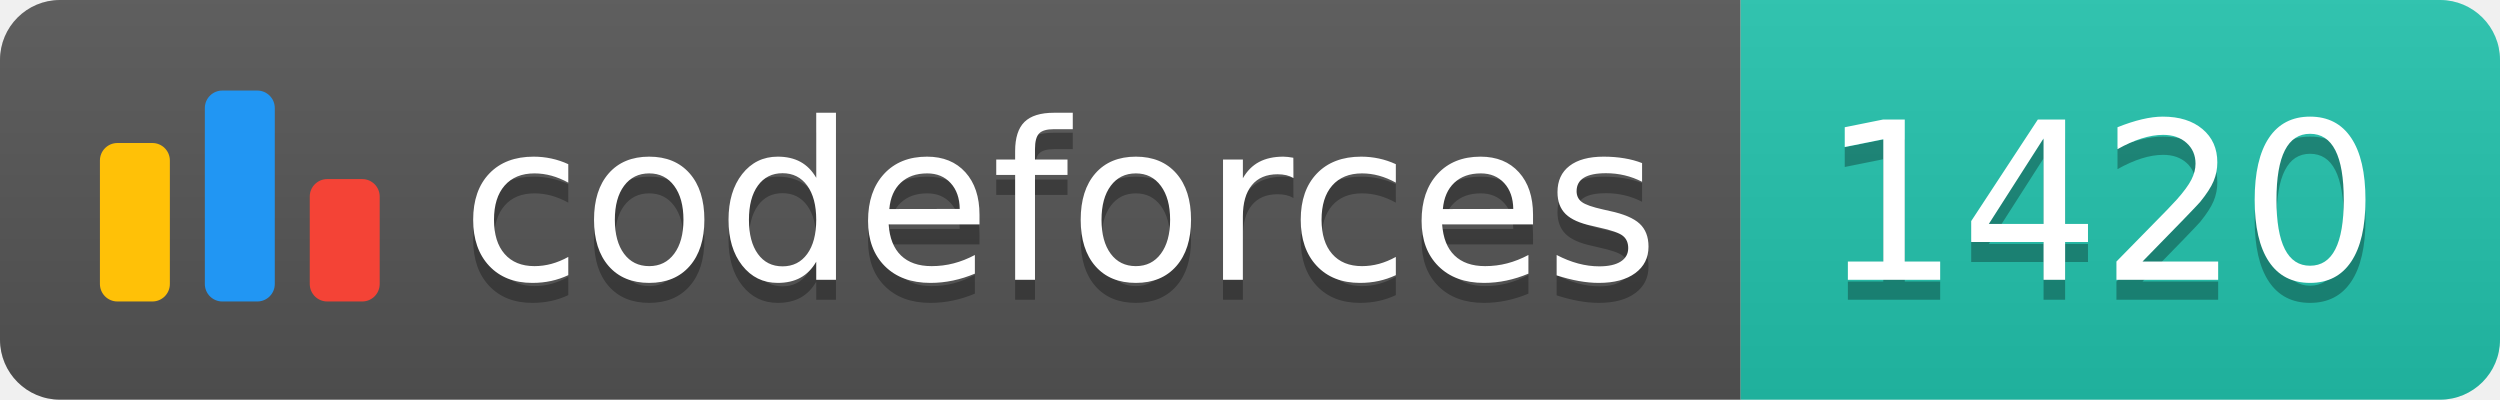
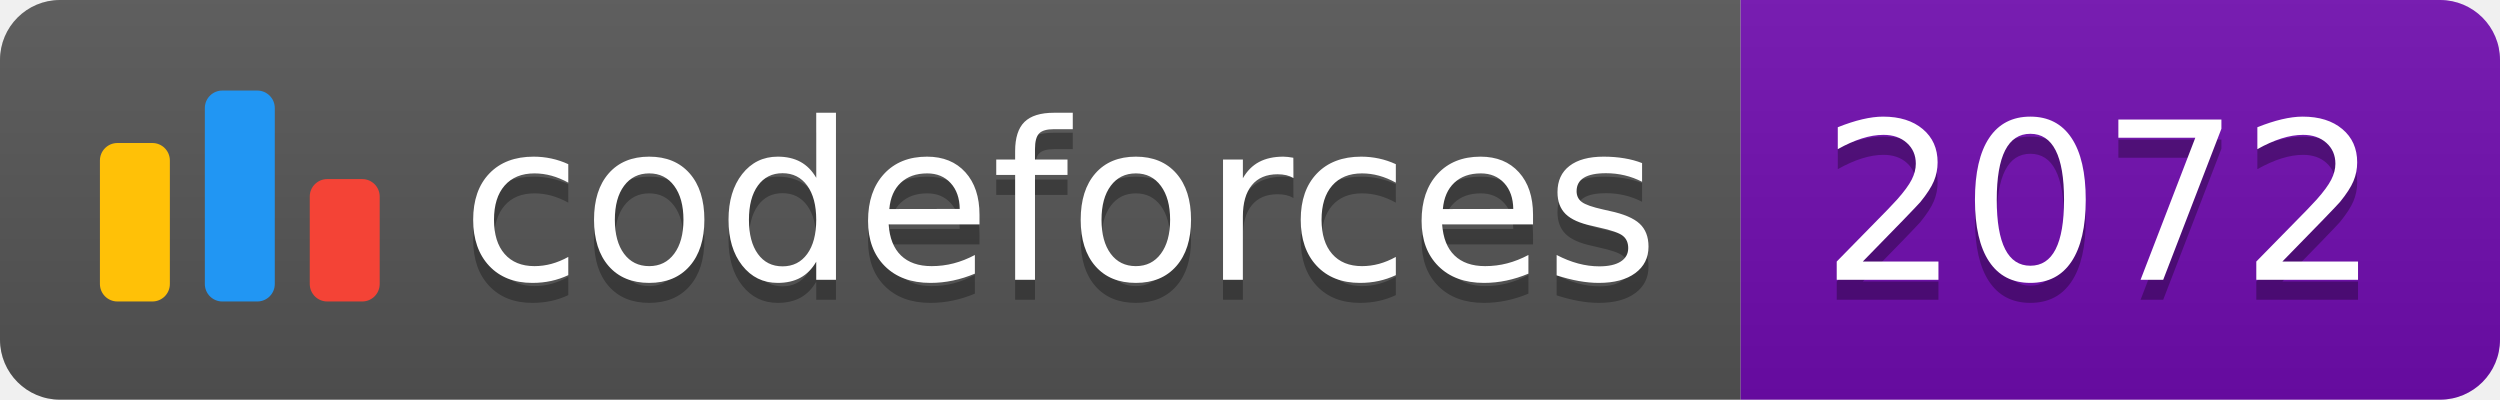
<svg xmlns="http://www.w3.org/2000/svg" width="125.1" height="20">
  <linearGradient id="smooth" x2="0" y2="100%">
    <stop offset="0" stop-color="#bbb" stop-opacity=".1" />
    <stop offset="1" stop-opacity=".1" />
  </linearGradient>
  <clipPath id="round">
    <rect width="125.1" height="20" rx="3" fill="#fff" />
  </clipPath>
  <g clip-path="url(#round)">
    <rect width="87.1" height="20" fill="#555" />
-     <rect x="87.1" width="38.0" height="20" fill="#22C4AE" />
+     <rect x="87.1" width="38.0" height="20" fill="#700CB0" />
    <rect width="125.1" height="20" fill="url(#smooth)" />
  </g>
  <g fill="#fff" text-anchor="middle" font-family="DejaVu Sans,Verdana,Geneva,sans-serif" font-size="110">
    <svg x="5" y="3" class="logo" width="14" height="14" viewBox="0 0 32 25" fill="none">
      <rect y="6" width="8" height="18.125" rx="2" fill="#FFC107" />
      <rect x="24" y="10.125" width="8" height="14" rx="2" fill="#F44336" />
      <rect x="12" width="8" height="24.125" rx="2" fill="#2196F3" />
    </svg>
    <text x="530.5" y="150" fill="#010101" fill-opacity=".3" transform="scale(0.1)" textLength="601.0" lengthAdjust="spacing">codeforces
        </text>
    <text x="530.5" y="140" transform="scale(0.1)" textLength="601.0" lengthAdjust="spacing">codeforces</text>
-     <text x="1051.0" y="150" fill="#010101" fill-opacity=".3" transform="scale(0.1)" textLength="280.0" lengthAdjust="spacing">1420
+     <text x="1051.0" y="150" fill="#010101" fill-opacity=".3" transform="scale(0.1)" textLength="280.0" lengthAdjust="spacing">2072
        </text>
-     <text x="1051.0" y="140" transform="scale(0.1)" textLength="280.0" lengthAdjust="spacing">1420</text>
+     <text x="1051.0" y="140" transform="scale(0.1)" textLength="280.0" lengthAdjust="spacing">2072</text>
  </g>
</svg>
